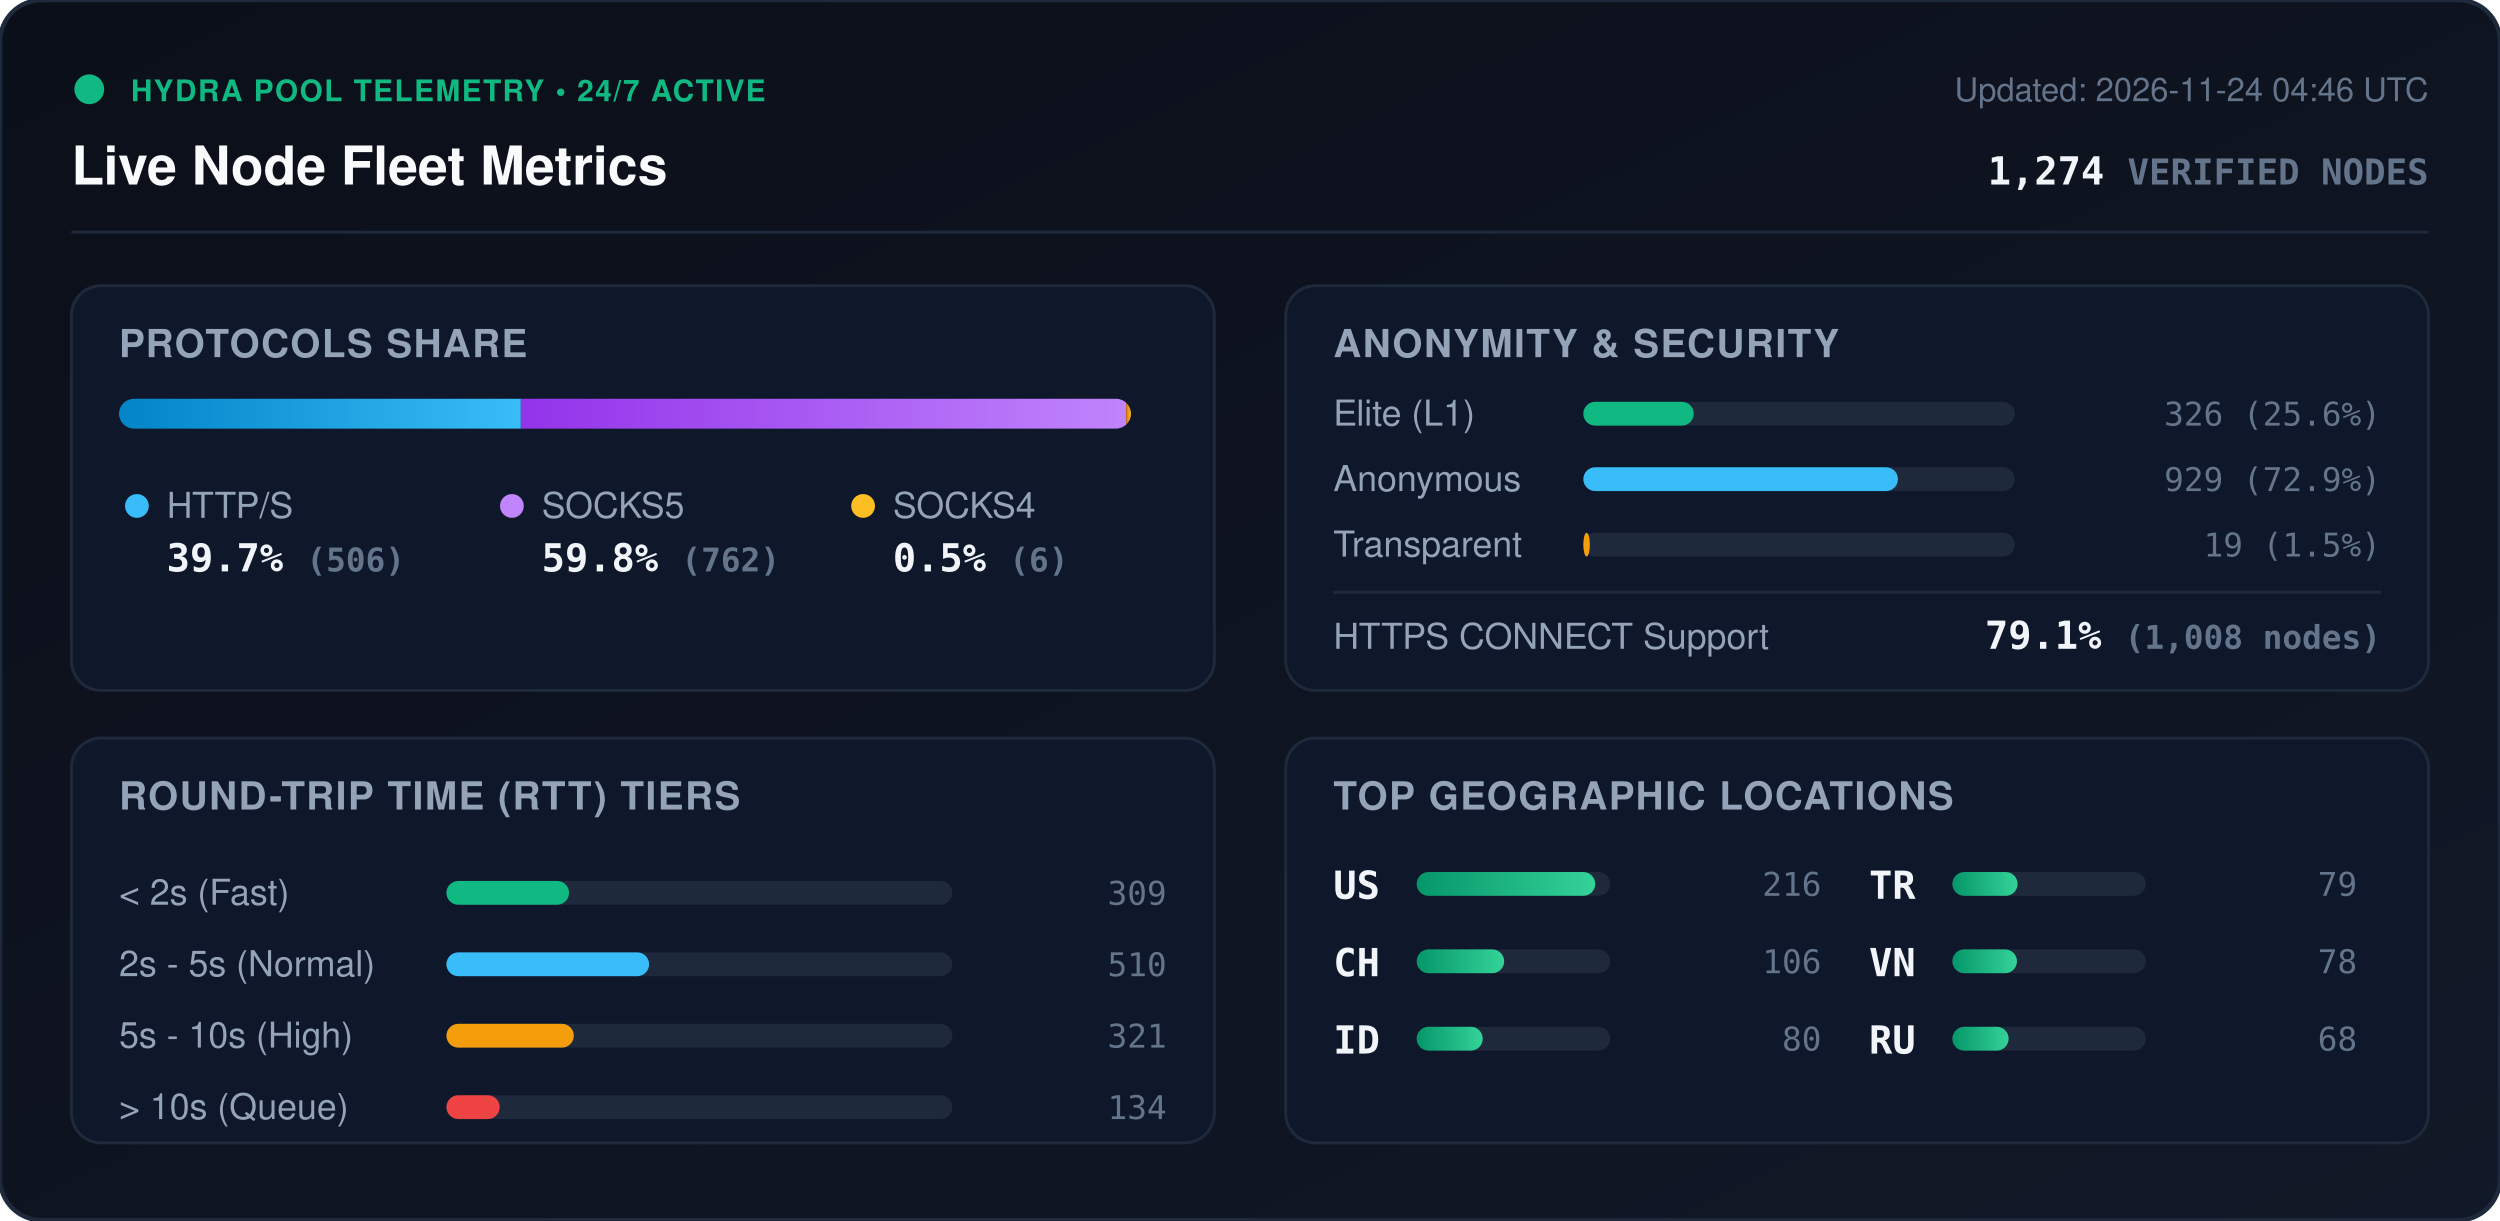
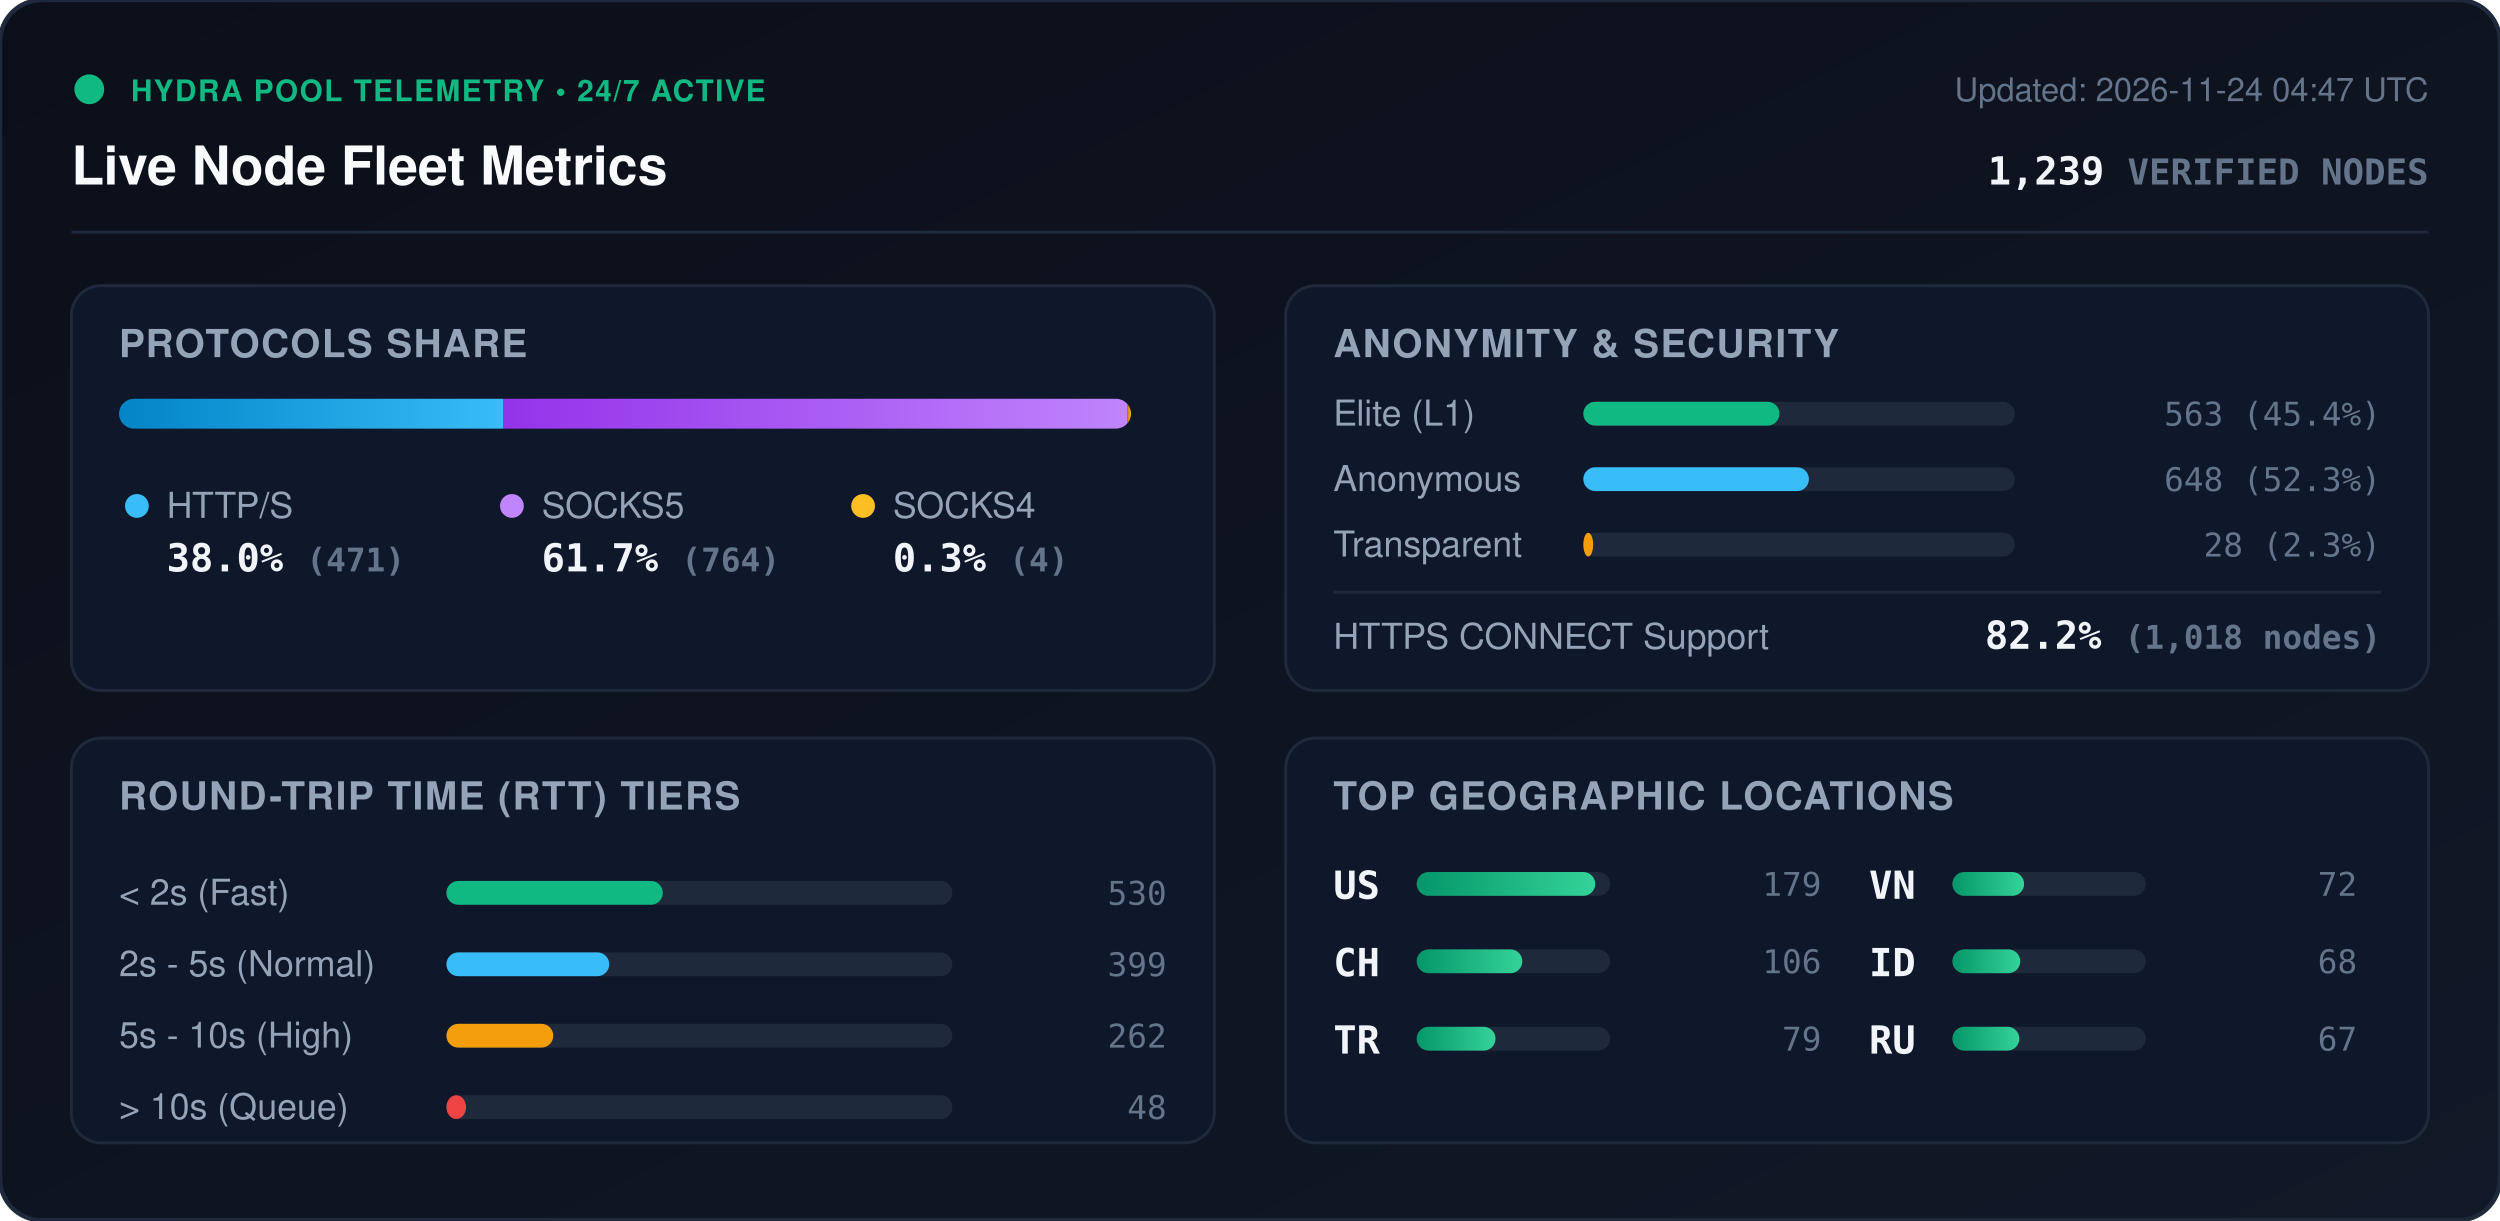
<svg xmlns="http://www.w3.org/2000/svg" viewBox="0 0 840 410" width="840" height="410" style="max-width: 100%; height: auto;">
  <defs>
    <linearGradient id="bg" x1="0%" y1="0%" x2="100%" y2="100%">
      <stop offset="0%" stop-color="#0b0f19" />
      <stop offset="100%" stop-color="#111827" />
    </linearGradient>
    <linearGradient id="bar-http" x1="0%" y1="0%" x2="100%" y2="0%">
      <stop offset="0%" stop-color="#0284c7" />
      <stop offset="100%" stop-color="#38bdf8" />
    </linearGradient>
    <linearGradient id="bar-socks5" x1="0%" y1="0%" x2="100%" y2="0%">
      <stop offset="0%" stop-color="#9333ea" />
      <stop offset="100%" stop-color="#c084fc" />
    </linearGradient>
    <linearGradient id="bar-socks4" x1="0%" y1="0%" x2="100%" y2="0%">
      <stop offset="0%" stop-color="#d97706" />
      <stop offset="100%" stop-color="#fbbf24" />
    </linearGradient>
    <linearGradient id="bar-green" x1="0%" y1="0%" x2="100%" y2="0%">
      <stop offset="0%" stop-color="#059669" />
      <stop offset="100%" stop-color="#34d399" />
    </linearGradient>
    <clipPath id="prog-track-clip">
      <rect width="340.0" height="10" rx="5" />
    </clipPath>
    <style>
      .title { font: 700 18px -apple-system, BlinkMacSystemFont, 'Segoe UI', Helvetica, Arial, sans-serif; fill: #f8fafc; }
      .sub { font: 500 11px -apple-system, BlinkMacSystemFont, 'Segoe UI', Helvetica, Arial, sans-serif; fill: #64748b; }
      .section-hdr { font: 600 13px -apple-system, BlinkMacSystemFont, 'Segoe UI', Helvetica, Arial, sans-serif; fill: #94a3b8; letter-spacing: 0.5px; }
      .metric-val { font: 700 13px -apple-system, BlinkMacSystemFont, 'Segoe UI', Helvetica, Arial, sans-serif; fill: #f1f5f9; }
      .metric-lbl { font: 500 12px -apple-system, BlinkMacSystemFont, 'Segoe UI', Helvetica, Arial, sans-serif; fill: #94a3b8; }
      .badge-txt { font: 700 10px -apple-system, BlinkMacSystemFont, 'Segoe UI', Helvetica, Arial, sans-serif; fill: #10b981; letter-spacing: 0.5px; }
      .mono { font-family: ui-monospace, SFMono-Regular, Menlo, Monaco, Consolas, monospace; }
      .pulse { animation: beacon 2s infinite ease-in-out; }
      @keyframes beacon { 0%, 100% { opacity: 1; } 50% { opacity: 0.35; } }
    </style>
  </defs>
  <rect width="840" height="410" rx="14" fill="url(#bg)" stroke="#1e293b" stroke-width="1.5" />
  <g transform="translate(24, 24)">
    <circle cx="6" cy="6" r="5" fill="#10b981" class="pulse" />
    <text x="20" y="10" class="badge-txt">HYDRA POOL TELEMETRY • 24/7 ACTIVE</text>
    <text x="0" y="38" class="title">Live Node Fleet Metrics</text>
-     <text x="792" y="10" text-anchor="end" class="sub">Updated: 2026-11-24 04:46 UTC</text>
-     <text x="792" y="38" text-anchor="end" class="metric-val mono" fill="#38bdf8">1,274 <tspan font-size="12" fill="#64748b">VERIFIED NODES</tspan>
+     <text x="792" y="10" text-anchor="end" class="sub">Updated: 2026-11-24 04:47 UTC</text>
+     <text x="792" y="38" text-anchor="end" class="metric-val mono" fill="#38bdf8">1,239 <tspan font-size="12" fill="#64748b">VERIFIED NODES</tspan>
    </text>
  </g>
  <line x1="24" y1="78" x2="816" y2="78" stroke="#1e293b" stroke-width="1" />
  <g transform="translate(24, 96)">
    <rect width="384" height="136" rx="10" fill="#0f172a" stroke="#1e293b" />
    <text x="16" y="24" class="section-hdr">PROTOCOLS SHARE</text>
    <g transform="translate(16, 38)">
      <rect width="340.0" height="10" rx="5" fill="#1e293b" />
      <g clip-path="url(#prog-track-clip)">
-         <rect x="0" width="135.0" height="10" fill="url(#bar-http)" />
-         <rect x="135.0" width="203.4" height="10" fill="url(#bar-socks5)" />
-         <rect x="338.4" width="1.6" height="10" fill="url(#bar-socks4)" />
+         <rect x="0" width="129.2" height="10" fill="url(#bar-http)" />
+         <rect x="129.2" width="209.7" height="10" fill="url(#bar-socks5)" />
+         <rect x="338.9" width="1.1" height="10" fill="url(#bar-socks4)" />
      </g>
    </g>
    <g transform="translate(16, 68)">
      <circle cx="6" cy="6" r="4" fill="#38bdf8" />
      <text x="16" y="10" class="metric-lbl">HTTP/S</text>
-       <text x="16" y="28" class="metric-val mono">39.7% <tspan font-size="11" fill="#64748b">(506)</tspan>
+       <text x="16" y="28" class="metric-val mono">38.0% <tspan font-size="11" fill="#64748b">(471)</tspan>
      </text>
      <circle cx="132" cy="6" r="4" fill="#c084fc" />
      <text x="142" y="10" class="metric-lbl">SOCKS5</text>
-       <text x="142" y="28" class="metric-val mono">59.8% <tspan font-size="11" fill="#64748b">(762)</tspan>
+       <text x="142" y="28" class="metric-val mono">61.7% <tspan font-size="11" fill="#64748b">(764)</tspan>
      </text>
      <circle cx="250" cy="6" r="4" fill="#fbbf24" />
      <text x="260" y="10" class="metric-lbl">SOCKS4</text>
-       <text x="260" y="28" class="metric-val mono">0.5% <tspan font-size="11" fill="#64748b">(6)</tspan>
+       <text x="260" y="28" class="metric-val mono">0.3% <tspan font-size="11" fill="#64748b">(4)</tspan>
      </text>
    </g>
  </g>
  <g transform="translate(432, 96)">
    <rect width="384" height="136" rx="10" fill="#0f172a" stroke="#1e293b" />
    <text x="16" y="24" class="section-hdr">ANONYMITY &amp; SECURITY</text>
    <text x="16" y="47" class="metric-lbl">Elite (L1)</text>
    <rect x="100" y="39" width="145.0" height="8" rx="4" fill="#1e293b" />
-     <rect x="100" y="39" width="37.1" height="8" rx="4" fill="#10b981" />
-     <text x="368" y="47" text-anchor="end" class="mono sub" fill="#e2e8f0">326 (25.6%)</text>
+     <rect x="100" y="39" width="65.9" height="8" rx="4" fill="#10b981" />
+     <text x="368" y="47" text-anchor="end" class="mono sub" fill="#e2e8f0">563 (45.4%)</text>
    <text x="16" y="69" class="metric-lbl">Anonymous</text>
    <rect x="100" y="61" width="145.0" height="8" rx="4" fill="#1e293b" />
-     <rect x="100" y="61" width="105.7" height="8" rx="4" fill="#38bdf8" />
-     <text x="368" y="69" text-anchor="end" class="mono sub" fill="#e2e8f0">929 (72.9%)</text>
+     <rect x="100" y="61" width="75.8" height="8" rx="4" fill="#38bdf8" />
+     <text x="368" y="69" text-anchor="end" class="mono sub" fill="#e2e8f0">648 (52.3%)</text>
    <text x="16" y="91" class="metric-lbl">Transparent</text>
    <rect x="100" y="83" width="145.0" height="8" rx="4" fill="#1e293b" />
-     <rect x="100" y="83" width="2.2" height="8" rx="4" fill="#f59e0b" />
-     <text x="368" y="91" text-anchor="end" class="mono sub" fill="#e2e8f0">19 (1.5%)</text>
+     <rect x="100" y="83" width="3.3" height="8" rx="4" fill="#f59e0b" />
+     <text x="368" y="91" text-anchor="end" class="mono sub" fill="#e2e8f0">28 (2.3%)</text>
    <line x1="16" y1="103" x2="368" y2="103" stroke="#1e293b" stroke-width="1" />
    <text x="16" y="122" class="metric-lbl">HTTPS CONNECT Support</text>
-     <text x="368" y="122" text-anchor="end" class="metric-val mono" fill="#34d399">79.1% <tspan font-size="11" fill="#64748b">(1,008 nodes)</tspan>
+     <text x="368" y="122" text-anchor="end" class="metric-val mono" fill="#34d399">82.2% <tspan font-size="11" fill="#64748b">(1,018 nodes)</tspan>
    </text>
  </g>
  <g transform="translate(24, 248)">
    <rect width="384" height="136" rx="10" fill="#0f172a" stroke="#1e293b" />
    <text x="16" y="24" class="section-hdr">ROUND-TRIP TIME (RTT) TIERS</text>
    <g transform="translate(16, 42)">
      <text x="0" y="14" class="metric-lbl">&lt; 2s (Fast)</text>
      <rect x="110" y="6" width="170" height="8" rx="4" fill="#1e293b" />
-       <rect x="110" y="6" width="41.2" height="8" rx="4" fill="#10b981" />
-       <text x="352" y="14" text-anchor="end" class="mono sub">309</text>
+       <rect x="110" y="6" width="72.7" height="8" rx="4" fill="#10b981" />
+       <text x="352" y="14" text-anchor="end" class="mono sub">530</text>
      <text x="0" y="38" class="metric-lbl">2s - 5s (Normal)</text>
      <rect x="110" y="30" width="170" height="8" rx="4" fill="#1e293b" />
-       <rect x="110" y="30" width="68.1" height="8" rx="4" fill="#38bdf8" />
-       <text x="352" y="38" text-anchor="end" class="mono sub">510</text>
+       <rect x="110" y="30" width="54.7" height="8" rx="4" fill="#38bdf8" />
+       <text x="352" y="38" text-anchor="end" class="mono sub">399</text>
      <text x="0" y="62" class="metric-lbl">5s - 10s (High)</text>
      <rect x="110" y="54" width="170" height="8" rx="4" fill="#1e293b" />
-       <rect x="110" y="54" width="42.8" height="8" rx="4" fill="#f59e0b" />
-       <text x="352" y="62" text-anchor="end" class="mono sub">321</text>
+       <rect x="110" y="54" width="35.9" height="8" rx="4" fill="#f59e0b" />
+       <text x="352" y="62" text-anchor="end" class="mono sub">262</text>
      <text x="0" y="86" class="metric-lbl">&gt; 10s (Queue)</text>
      <rect x="110" y="78" width="170" height="8" rx="4" fill="#1e293b" />
-       <rect x="110" y="78" width="17.9" height="8" rx="4" fill="#ef4444" />
-       <text x="352" y="86" text-anchor="end" class="mono sub">134</text>
+       <rect x="110" y="78" width="6.6" height="8" rx="4" fill="#ef4444" />
+       <text x="352" y="86" text-anchor="end" class="mono sub">48</text>
    </g>
  </g>
  <g transform="translate(432, 248)">
    <rect width="384" height="136" rx="10" fill="#0f172a" stroke="#1e293b" />
    <text x="16" y="24" class="section-hdr">TOP GEOGRAPHIC LOCATIONS</text>
    <g transform="translate(16, 42)">
      <g transform="translate(0, 0)">
        <text x="0" y="12" class="mono metric-val" font-size="12">US</text>
        <rect x="28" y="3" width="65" height="8" rx="4" fill="#1e293b" />
        <rect x="28" y="3" width="60.0" height="8" rx="4" fill="url(#bar-green)" />
-         <text x="164" y="11" text-anchor="end" class="mono sub">216</text>
+         <text x="164" y="11" text-anchor="end" class="mono sub">179</text>
      </g>
      <g transform="translate(0, 26)">
        <text x="0" y="12" class="mono metric-val" font-size="12">CH</text>
        <rect x="28" y="3" width="65" height="8" rx="4" fill="#1e293b" />
-         <rect x="28" y="3" width="29.4" height="8" rx="4" fill="url(#bar-green)" />
+         <rect x="28" y="3" width="35.5" height="8" rx="4" fill="url(#bar-green)" />
        <text x="164" y="11" text-anchor="end" class="mono sub">106</text>
      </g>
      <g transform="translate(0, 52)">
+         <text x="0" y="12" class="mono metric-val" font-size="12">TR</text>
+         <rect x="28" y="3" width="65" height="8" rx="4" fill="#1e293b" />
+         <rect x="28" y="3" width="26.5" height="8" rx="4" fill="url(#bar-green)" />
+         <text x="164" y="11" text-anchor="end" class="mono sub">79</text>
+       </g>
+       <g transform="translate(180, 0)">
+         <text x="0" y="12" class="mono metric-val" font-size="12">VN</text>
+         <rect x="28" y="3" width="65" height="8" rx="4" fill="#1e293b" />
+         <rect x="28" y="3" width="24.1" height="8" rx="4" fill="url(#bar-green)" />
+         <text x="164" y="11" text-anchor="end" class="mono sub">72</text>
+       </g>
+       <g transform="translate(180, 26)">
        <text x="0" y="12" class="mono metric-val" font-size="12">ID</text>
        <rect x="28" y="3" width="65" height="8" rx="4" fill="#1e293b" />
-         <rect x="28" y="3" width="22.2" height="8" rx="4" fill="url(#bar-green)" />
-         <text x="164" y="11" text-anchor="end" class="mono sub">80</text>
-       </g>
-       <g transform="translate(180, 0)">
-         <text x="0" y="12" class="mono metric-val" font-size="12">TR</text>
-         <rect x="28" y="3" width="65" height="8" rx="4" fill="#1e293b" />
-         <rect x="28" y="3" width="21.9" height="8" rx="4" fill="url(#bar-green)" />
-         <text x="164" y="11" text-anchor="end" class="mono sub">79</text>
-       </g>
-       <g transform="translate(180, 26)">
-         <text x="0" y="12" class="mono metric-val" font-size="12">VN</text>
-         <rect x="28" y="3" width="65" height="8" rx="4" fill="#1e293b" />
-         <rect x="28" y="3" width="21.7" height="8" rx="4" fill="url(#bar-green)" />
-         <text x="164" y="11" text-anchor="end" class="mono sub">78</text>
+         <rect x="28" y="3" width="22.8" height="8" rx="4" fill="url(#bar-green)" />
+         <text x="164" y="11" text-anchor="end" class="mono sub">68</text>
      </g>
      <g transform="translate(180, 52)">
        <text x="0" y="12" class="mono metric-val" font-size="12">RU</text>
        <rect x="28" y="3" width="65" height="8" rx="4" fill="#1e293b" />
-         <rect x="28" y="3" width="18.9" height="8" rx="4" fill="url(#bar-green)" />
-         <text x="164" y="11" text-anchor="end" class="mono sub">68</text>
+         <rect x="28" y="3" width="22.5" height="8" rx="4" fill="url(#bar-green)" />
+         <text x="164" y="11" text-anchor="end" class="mono sub">67</text>
      </g>
    </g>
  </g>
</svg>
